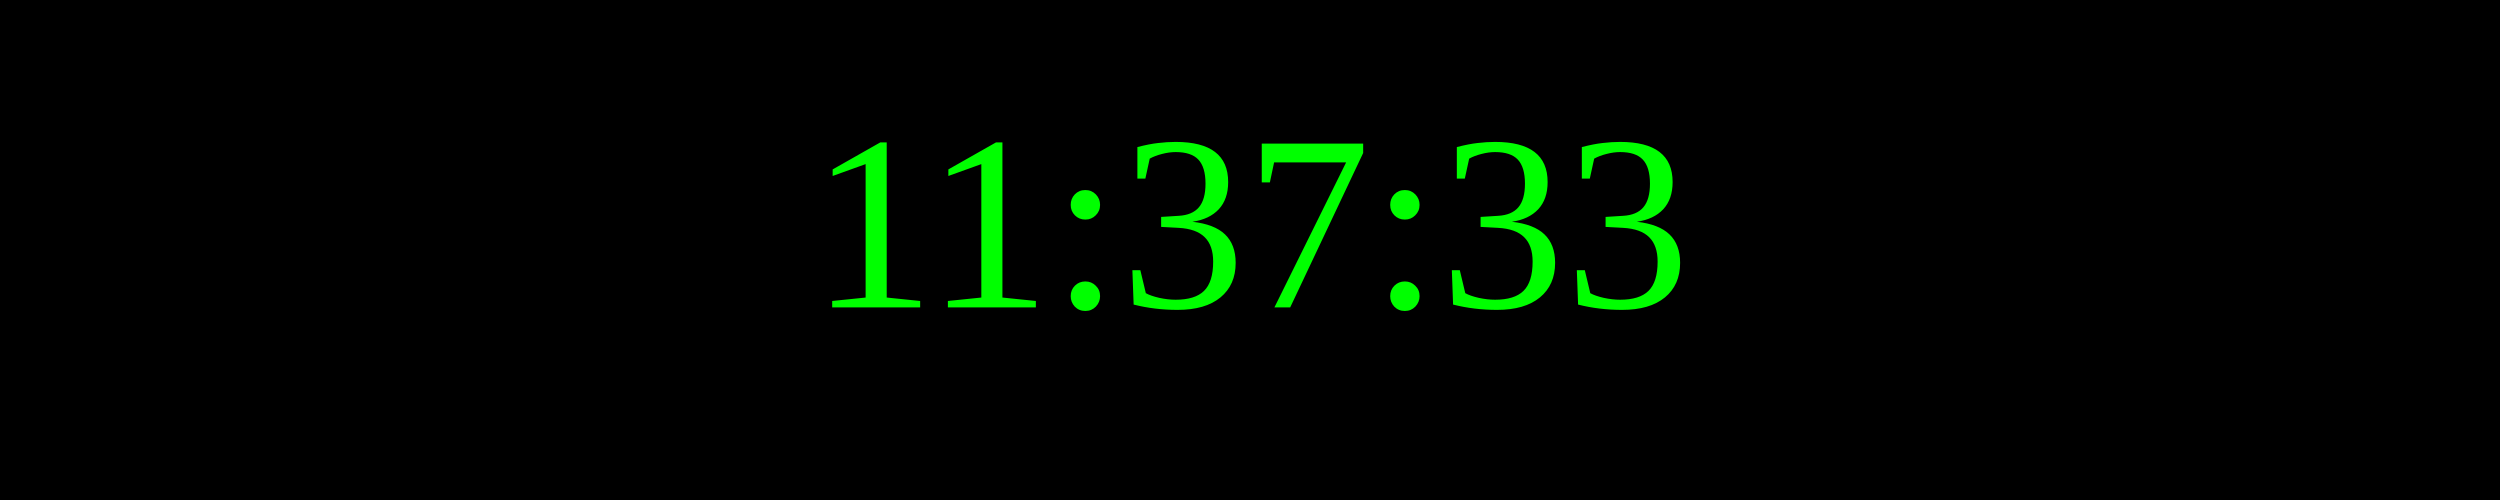
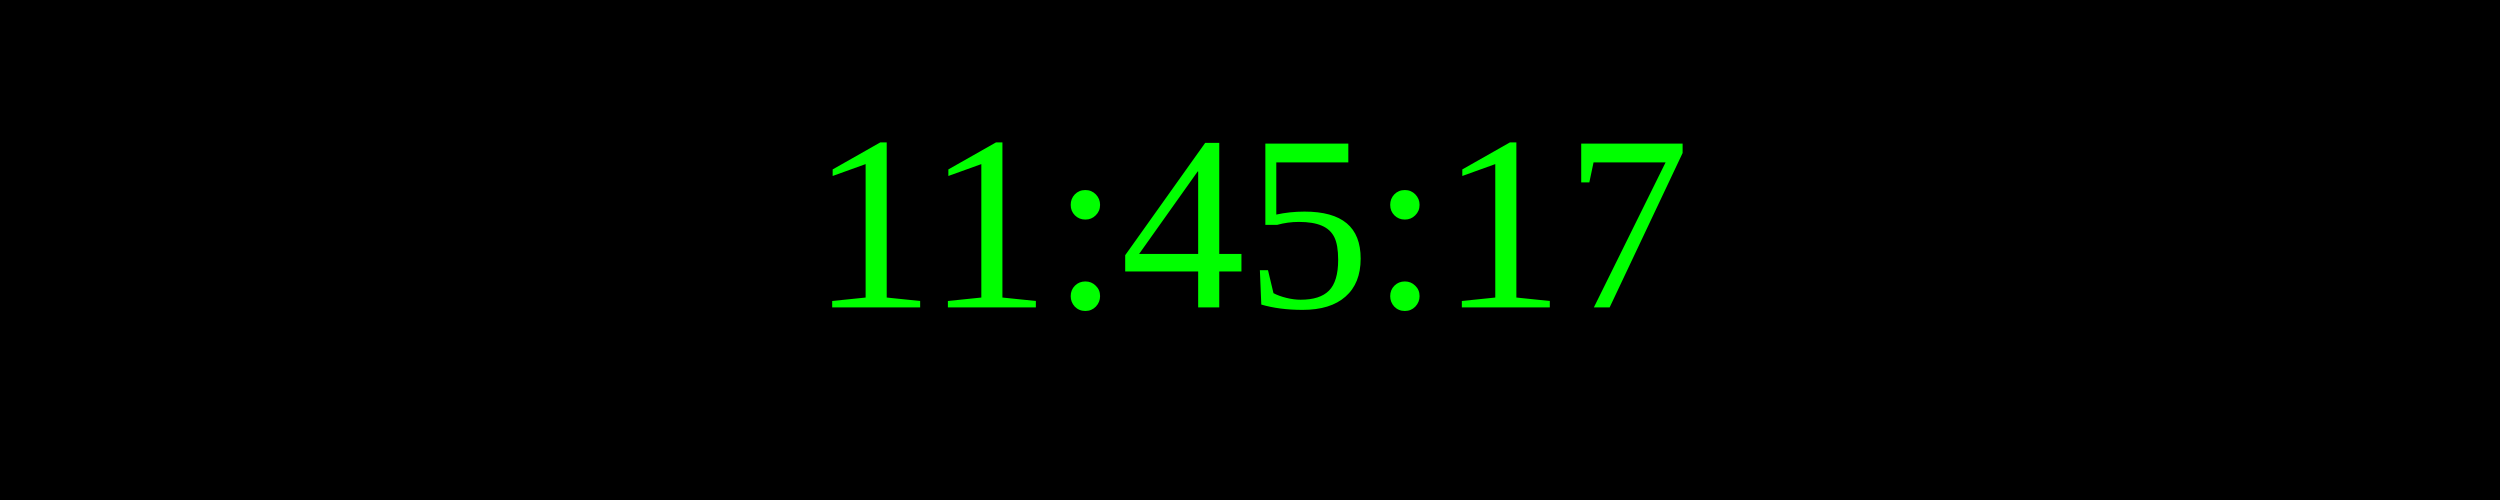
<svg xmlns="http://www.w3.org/2000/svg" width="250" height="50">
  <rect width="100%" height="100%" fill="black" />
  <text x="50%" y="50%" font-size="25" fill="lime" text-anchor="middle" dominant-baseline="middle">
- 11:37:33
+ 11:45:17
</text>
</svg>
